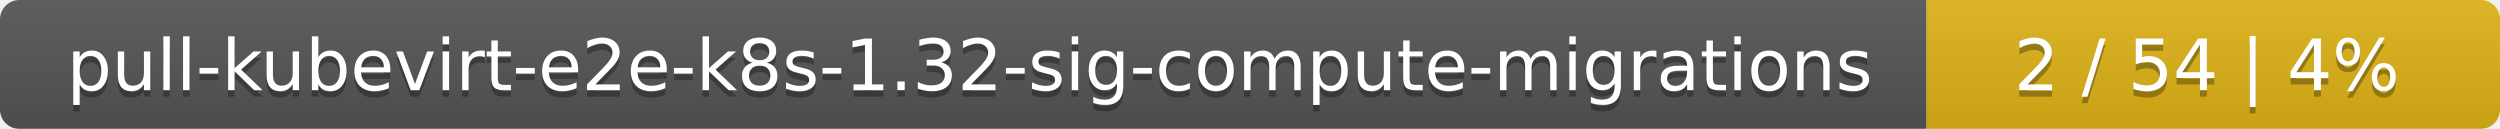
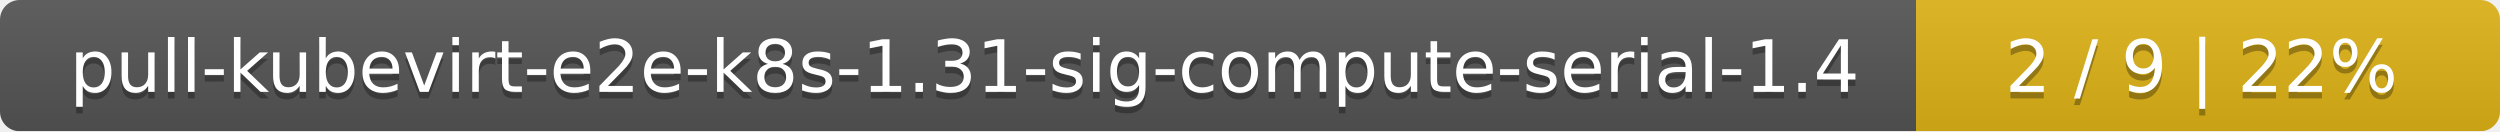
- <svg xmlns="http://www.w3.org/2000/svg" width="388" height="20">
+ <svg xmlns="http://www.w3.org/2000/svg" width="381" height="20">
  <linearGradient id="smooth" x2="0" y2="100%">
    <stop offset="0" stop-color="#bbb" stop-opacity=".1" />
    <stop offset="1" stop-opacity=".1" />
  </linearGradient>
  <mask id="round">
-     <rect width="388" height="20" rx="3" fill="#fff" />
+     <rect width="381" height="20" rx="3" fill="#fff" />
  </mask>
  <g mask="url(#round)">
-     <rect width="299" height="20" fill="#555" />
-     <rect x="299" width="89" height="20" fill="#dfb317" />
-     <rect width="388" height="20" fill="url(#smooth)" />
+     <rect width="292" height="20" fill="#555" />
+     <rect x="292" width="89" height="20" fill="#dfb317" />
+     <rect width="381" height="20" fill="url(#smooth)" />
  </g>
  <g fill="#fff" text-anchor="middle" font-family="DejaVu Sans,Verdana,Geneva,sans-serif" font-size="11">
-     <text x="150.5" y="15" fill="#010101" fill-opacity=".3">pull-kubevirt-e2e-k8s-1.32-sig-compute-migrations</text>
-     <text x="150.5" y="14">pull-kubevirt-e2e-k8s-1.32-sig-compute-migrations</text>
-     <text x="342.5" y="15" fill="#010101" fill-opacity=".3">2 / 54    |    4%</text>
-     <text x="342.5" y="14">2 / 54    |    4%</text>
+     <text x="147" y="15" fill="#010101" fill-opacity=".3">pull-kubevirt-e2e-k8s-1.31-sig-compute-serial-1.4</text>
+     <text x="147" y="14">pull-kubevirt-e2e-k8s-1.31-sig-compute-serial-1.4</text>
+     <text x="335.5" y="15" fill="#010101" fill-opacity=".3">2 / 9    |    22%</text>
+     <text x="335.5" y="14">2 / 9    |    22%</text>
  </g>
</svg>
